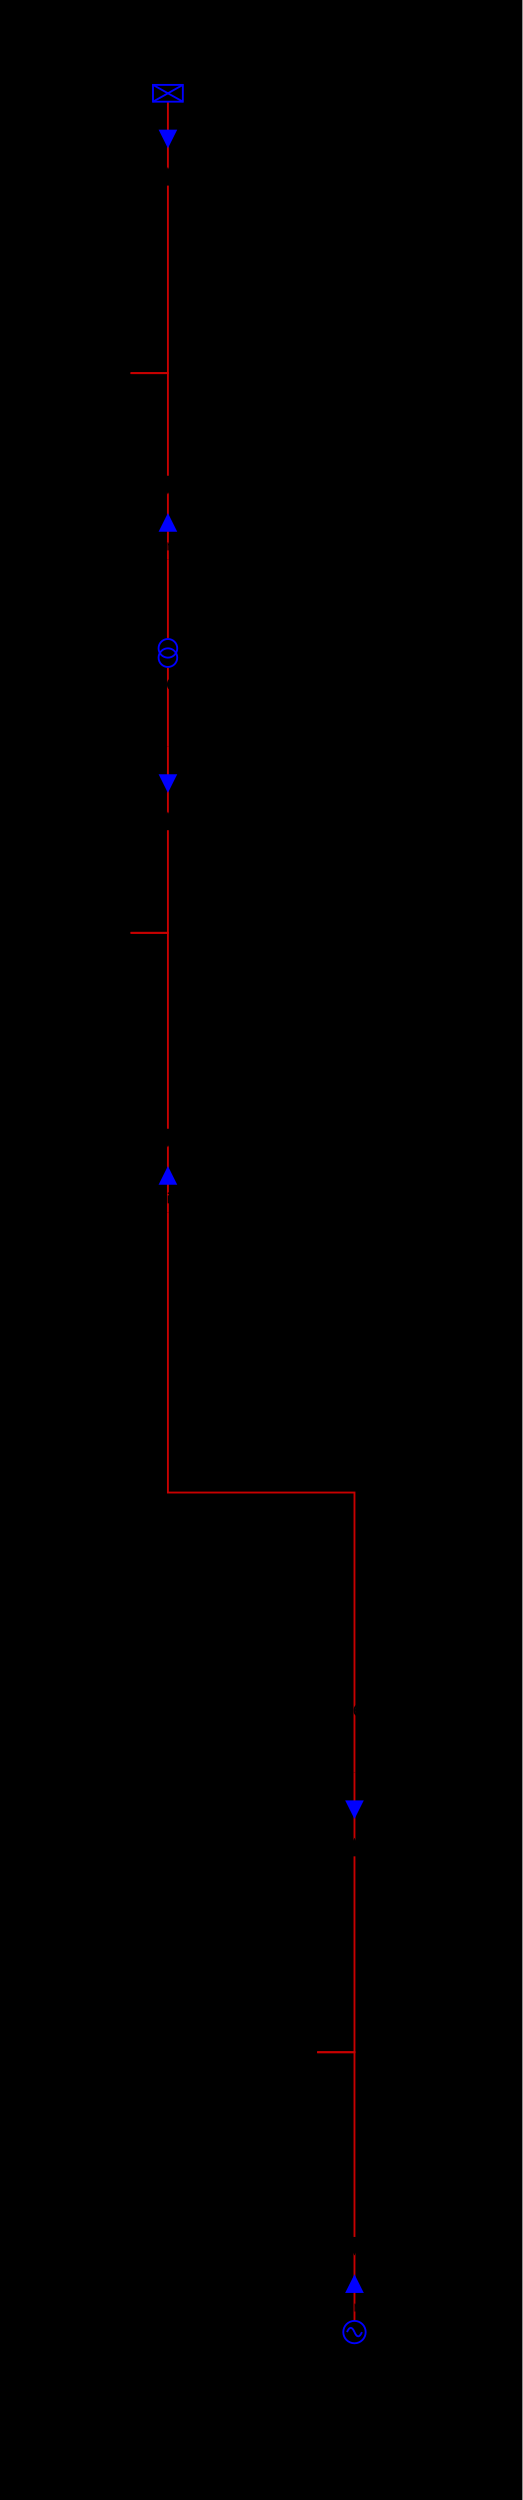
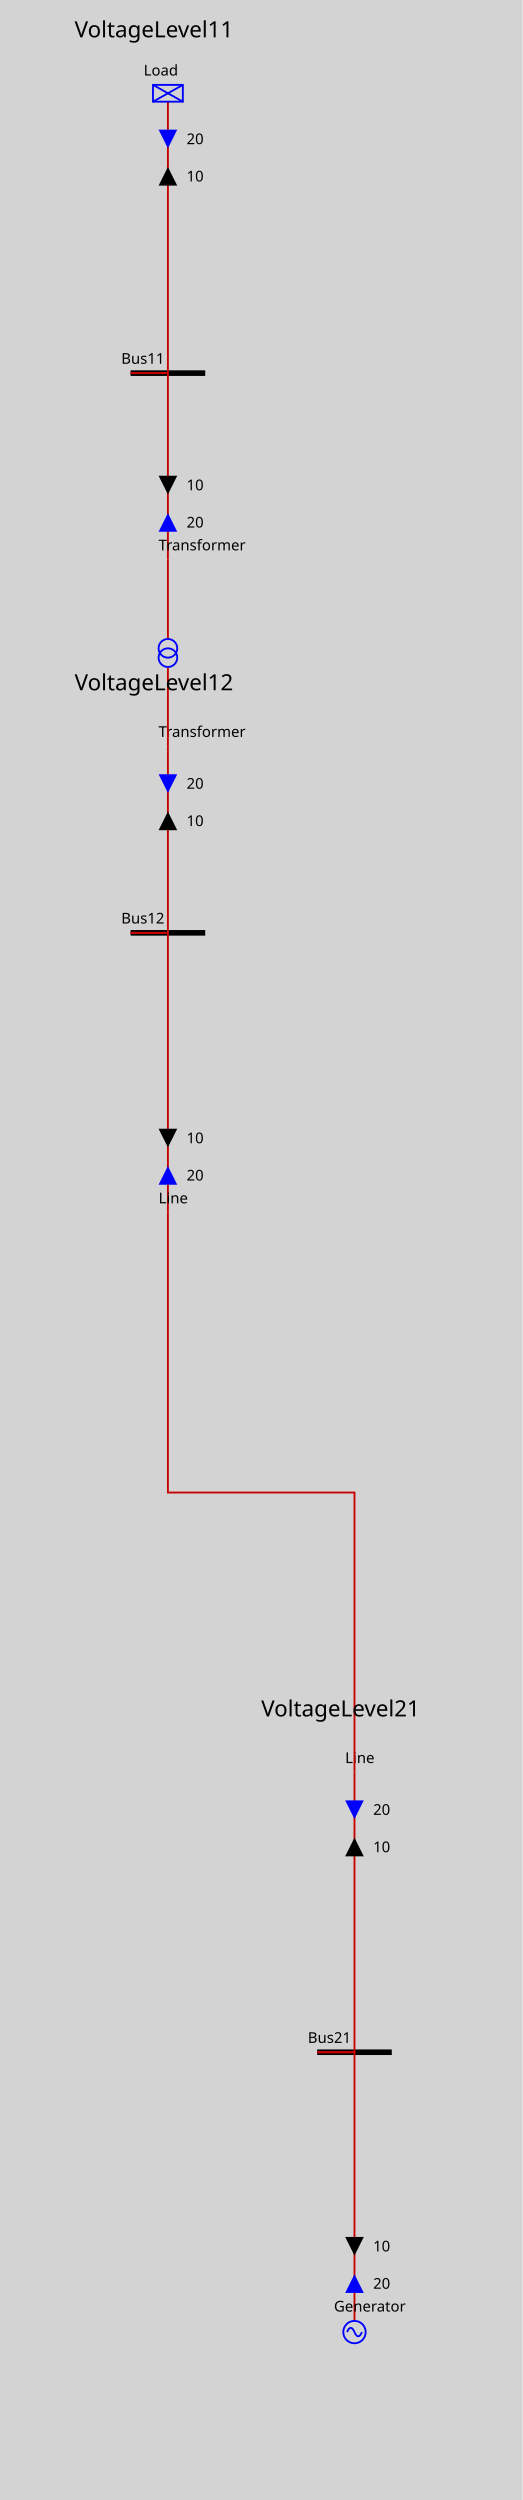
<svg xmlns="http://www.w3.org/2000/svg" height="1340.0" viewBox="0 0 280.0 1340.0" width="280.0">
  <style>
/* ----------------------------------------------------------------------- */
/* File: tautologies.css ------------------------------------------------- */
.sld-out .sld-arrow-in {visibility: hidden}
.sld-in .sld-arrow-out {visibility: hidden}
.sld-closed .sld-sw-open {visibility: hidden}
.sld-open .sld-sw-closed {visibility: hidden}
.sld-hidden-node {visibility: hidden}
.sld-top-feeder .sld-label {dominant-baseline: auto}
.sld-bottom-feeder .sld-label {dominant-baseline: hanging}
.sld-arrow-p .sld-label {dominant-baseline: middle}
.sld-arrow-q .sld-label {dominant-baseline: middle}

/* ----------------------------------------------------------------------- */
/* File : components.css ------------------------------------------------- */
/* Stroke black */
.sld-disconnector {stroke-width: 3; stroke: black; fill: none}
/* Stroke blue */
.sld-breaker {stroke-width: 2; stroke: blue; fill:white}
/* Stroke --sld-vl-color with fallback black */
.sld-bus-connection {stroke: var(--sld-vl-color, black); stroke-width: 4; fill: none}
.sld-busbar-section {stroke: var(--sld-vl-color, black); stroke-width: 3; fill: none}
/* Stroke --sld-vl-color with fallback red */
.sld-wire {stroke: var(--sld-vl-color, #c80000); fill: none}
/* Stroke --sld-vl-color with fallback blue */
.sld-load-break-switch {stroke: var(--sld-vl-color, blue); fill: none}
.sld-load {stroke: var(--sld-vl-color, blue); fill: none}
.sld-generator {stroke: var(--sld-vl-color, blue); fill: none}
.sld-two-wt {stroke: var(--sld-vl-color, blue); fill: none}
.sld-three-wt {stroke: var(--sld-vl-color, blue); fill: none}
.sld-winding {stroke: var(--sld-vl-color, blue); fill: none}
.sld-capacitor {stroke: var(--sld-vl-color, blue); fill: none}
.sld-inductor {stroke: var(--sld-vl-color, blue); fill: none}
.sld-pst {stroke: var(--sld-vl-color, blue); fill: none}
.sld-svc {stroke: var(--sld-vl-color, blue); fill: none}
.sld-vsc {stroke: var(--sld-vl-color, blue); font-size: 7.43px; fill: none}
/* Stroke none &amp; fill: --sld-vl-color */
.sld-node-infos {stroke: none; fill: var(--sld-vl-color, black)}
/* Stroke none &amp; fill: black */
.sld-label {stroke: none; fill: black; font: 8px "Verdana"}
.sld-graph-label {stroke: none; fill: black; font: 12px "Verdana"}
.sld-node {stroke: none; fill: black}
.sld-flash {stroke: none; fill: black}
.sld-lock {stroke: none; fill: black}
/* Specific */
.sld-grid {stroke: #003700; stroke-dasharray: 1,10}
.sld-arrow-p {fill:black}
.sld-arrow-q {fill:blue}
- 
+ .sld-frame {fill: lightgrey}
</style>
  <rect class="sld-frame" height="100%" width="100%" />
  <g>
    <g class="sld-busbar-section" id="idBus11" transform="translate(70.0,200.0)">
      <line x1="0" x2="40.0" y1="0" y2="0" />
      <text class="sld-label" id="Bus11_Bus11_NW_LABEL" x="-5.0" y="-5.0">Bus11</text>
    </g>
    <g class="sld-wire" id="_95_VoltageLevel11_95_Bus11_95_Load">
      <polyline points="70.0,200.0,90.0,200.0,90.0,54.5" />
    </g>
    <g class="sld-arrow-q sld-in" id="idLoad_ARROW_REACTIVE" transform="translate(85.0,69.5)">
      <polygon class="sld-arrow-in" points="0,0 10,0 5,10" />
      <polygon class="sld-arrow-out" points="5,0 10,10 0,10" />
      <text class="sld-label" x="15.0" y="5.0">20</text>
    </g>
    <g class="sld-arrow-p sld-out" id="idLoad_ARROW_ACTIVE" transform="translate(85.0,89.5)">
      <polygon class="sld-arrow-in" points="0,0 10,0 5,10" />
      <polygon class="sld-arrow-out" points="5,0 10,10 0,10" />
      <text class="sld-label" x="15.0" y="5.0">10</text>
    </g>
    <g class="sld-wire" id="_95_VoltageLevel11_95_Bus11_95_Transformer_95_ONE">
      <polyline points="70.0,200.0,90.0,200.0,90.0,300.0" />
    </g>
    <g class="sld-arrow-q sld-in" id="idTransformer_95_ONE_ARROW_REACTIVE" transform="translate(85.0,275.0)">
      <polygon class="sld-arrow-in" points="0,0 10,0 5,10" transform="rotate(180.0,5.0,5.0)" />
      <polygon class="sld-arrow-out" points="5,0 10,10 0,10" transform="rotate(180.0,5.0,5.0)" />
      <text class="sld-label" x="15.0" y="5.0">20</text>
    </g>
    <g class="sld-arrow-p sld-out" id="idTransformer_95_ONE_ARROW_ACTIVE" transform="translate(85.0,255.0)">
      <polygon class="sld-arrow-in" points="0,0 10,0 5,10" transform="rotate(180.0,5.0,5.0)" />
      <polygon class="sld-arrow-out" points="5,0 10,10 0,10" transform="rotate(180.0,5.0,5.0)" />
      <text class="sld-label" x="15.0" y="5.0">10</text>
    </g>
    <g class="sld-load" id="idLoad" transform="translate(82.0,45.5)">
      <rect height="9" width="16" />
      <line x1="0" x2="16" y1="0" y2="9" />
      <line x1="16" x2="0" y1="0" y2="9" />
      <text class="sld-label" id="Load_Load__LABEL" x="-5.0" y="-5.0">Load</text>
    </g>
    <g class="" id="idTransformer_95_ONE" transform="translate(90.0,300.0)">
      <text class="sld-label" id="Transformer_ONE_Transformer_ONE__LABEL" x="-5.0" y="-5.0">Transformer</text>
    </g>
    <g class="sld-busbar-section" id="idBus12" transform="translate(70.0,500.0)">
      <line x1="0" x2="40.0" y1="0" y2="0" />
      <text class="sld-label" id="Bus12_Bus12_NW_LABEL" x="-5.0" y="-5.0">Bus12</text>
    </g>
    <g class="sld-wire" id="_95_VoltageLevel12_95_Bus12_95_Transformer_95_TWO">
      <polyline points="70.0,500.0,90.0,500.0,90.0,400.0" />
    </g>
    <g class="sld-arrow-q sld-in" id="idTransformer_95_TWO_ARROW_REACTIVE" transform="translate(85.0,415.0)">
      <polygon class="sld-arrow-in" points="0,0 10,0 5,10" />
      <polygon class="sld-arrow-out" points="5,0 10,10 0,10" />
      <text class="sld-label" x="15.0" y="5.0">20</text>
    </g>
    <g class="sld-arrow-p sld-out" id="idTransformer_95_TWO_ARROW_ACTIVE" transform="translate(85.0,435.0)">
      <polygon class="sld-arrow-in" points="0,0 10,0 5,10" />
      <polygon class="sld-arrow-out" points="5,0 10,10 0,10" />
      <text class="sld-label" x="15.0" y="5.0">10</text>
    </g>
    <g class="sld-wire" id="_95_VoltageLevel12_95_Bus12_95_Line_95_ONE">
      <polyline points="70.0,500.0,90.0,500.0,90.0,650.0" />
    </g>
    <g class="sld-arrow-q sld-in" id="idLine_95_ONE_ARROW_REACTIVE" transform="translate(85.0,625.0)">
      <polygon class="sld-arrow-in" points="0,0 10,0 5,10" transform="rotate(180.0,5.0,5.0)" />
      <polygon class="sld-arrow-out" points="5,0 10,10 0,10" transform="rotate(180.0,5.0,5.0)" />
      <text class="sld-label" x="15.0" y="5.0">20</text>
    </g>
    <g class="sld-arrow-p sld-out" id="idLine_95_ONE_ARROW_ACTIVE" transform="translate(85.0,605.0)">
      <polygon class="sld-arrow-in" points="0,0 10,0 5,10" transform="rotate(180.0,5.0,5.0)" />
      <polygon class="sld-arrow-out" points="5,0 10,10 0,10" transform="rotate(180.0,5.0,5.0)" />
      <text class="sld-label" x="15.0" y="5.0">10</text>
    </g>
    <g class="" id="idTransformer_95_TWO" transform="translate(90.0,400.0)">
      <text class="sld-label" id="Transformer_TWO_Transformer_TWO__LABEL" x="-5.0" y="-5.0">Transformer</text>
    </g>
    <g class="" id="idLine_95_ONE" transform="translate(90.0,650.0)">
      <text class="sld-label" id="Line_ONE_Line_ONE__LABEL" x="-5.0" y="-5.0">Line</text>
    </g>
    <g class="sld-wire" id="idEDGE_95_Transformer_95_ONE">
      <polyline points="90.0,300.0,90.0,320.0,90.0,342.0" />
    </g>
    <g class="sld-wire" id="idEDGE_95_Transformer_95_TWO">
      <polyline points="90.0,400.0,90.0,380.0,90.0,358.0" />
    </g>
    <g class="sld-two-wt" id="idTransformer" transform="translate(85.0,342.5)">
      <circle class="sld-winding" cx="5" cy="10" r="5" />
      <circle class="sld-winding" cx="5" cy="5" r="5" />
    </g>
    <g class="sld-busbar-section" id="idBus21" transform="translate(170.0,1100.0)">
      <line x1="0" x2="40.0" y1="0" y2="0" />
      <text class="sld-label" id="Bus21_Bus21_NW_LABEL" x="-5.0" y="-5.0">Bus21</text>
    </g>
    <g class="sld-wire" id="_95_VoltageLevel21_95_Bus21_95_Generator">
      <polyline points="170.0,1100.0,190.0,1100.0,190.0,1244.0" />
    </g>
    <g class="sld-arrow-q sld-in" id="idGenerator_ARROW_REACTIVE" transform="translate(185.0,1219.0)">
      <polygon class="sld-arrow-in" points="0,0 10,0 5,10" transform="rotate(180.0,5.0,5.0)" />
      <polygon class="sld-arrow-out" points="5,0 10,10 0,10" transform="rotate(180.0,5.0,5.0)" />
      <text class="sld-label" x="15.0" y="5.0">20</text>
    </g>
    <g class="sld-arrow-p sld-out" id="idGenerator_ARROW_ACTIVE" transform="translate(185.0,1199.0)">
      <polygon class="sld-arrow-in" points="0,0 10,0 5,10" transform="rotate(180.0,5.0,5.0)" />
      <polygon class="sld-arrow-out" points="5,0 10,10 0,10" transform="rotate(180.0,5.0,5.0)" />
      <text class="sld-label" x="15.0" y="5.0">10</text>
    </g>
    <g class="sld-wire" id="_95_VoltageLevel21_95_Bus21_95_Line_95_TWO">
      <polyline points="170.0,1100.0,190.0,1100.0,190.0,950.0" />
    </g>
    <g class="sld-arrow-q sld-in" id="idLine_95_TWO_ARROW_REACTIVE" transform="translate(185.0,965.0)">
      <polygon class="sld-arrow-in" points="0,0 10,0 5,10" />
      <polygon class="sld-arrow-out" points="5,0 10,10 0,10" />
      <text class="sld-label" x="15.0" y="5.0">20</text>
    </g>
    <g class="sld-arrow-p sld-out" id="idLine_95_TWO_ARROW_ACTIVE" transform="translate(185.0,985.0)">
      <polygon class="sld-arrow-in" points="0,0 10,0 5,10" />
      <polygon class="sld-arrow-out" points="5,0 10,10 0,10" />
      <text class="sld-label" x="15.0" y="5.0">10</text>
    </g>
    <g class="sld-generator" id="idGenerator" transform="translate(184.0,1244.0)">
      <circle cx="6" cy="6" r="6" />
      <path d="M6,6 A 6 40 0 0 0 2,6" />
      <path d="M6,6 A 6 40 0 0 0 10,6" />
      <text class="sld-label" id="Generator_Generator__LABEL" x="-5.0" y="-5.0">Generator</text>
    </g>
    <g class="" id="idLine_95_TWO" transform="translate(190.0,950.0)">
      <text class="sld-label" id="Line_TWO_Line_TWO__LABEL" x="-5.0" y="-5.0">Line</text>
    </g>
    <g class="sld-wire" id="idLine">
      <polyline points="90.0,650.0,90.0,800.0,190.0,800.0,190.0,950.0" />
    </g>
    <g id="LABEL_VL_VoltageLevel11">
      <text class="sld-graph-label" x="40.0" y="20.0">VoltageLevel11</text>
    </g>
    <g id="LABEL_VL_VoltageLevel12">
      <text class="sld-graph-label" x="40.0" y="370.0">VoltageLevel12</text>
    </g>
    <g id="LABEL_VL_VoltageLevel21">
      <text class="sld-graph-label" x="140.0" y="920.0">VoltageLevel21</text>
    </g>
  </g>
</svg>
